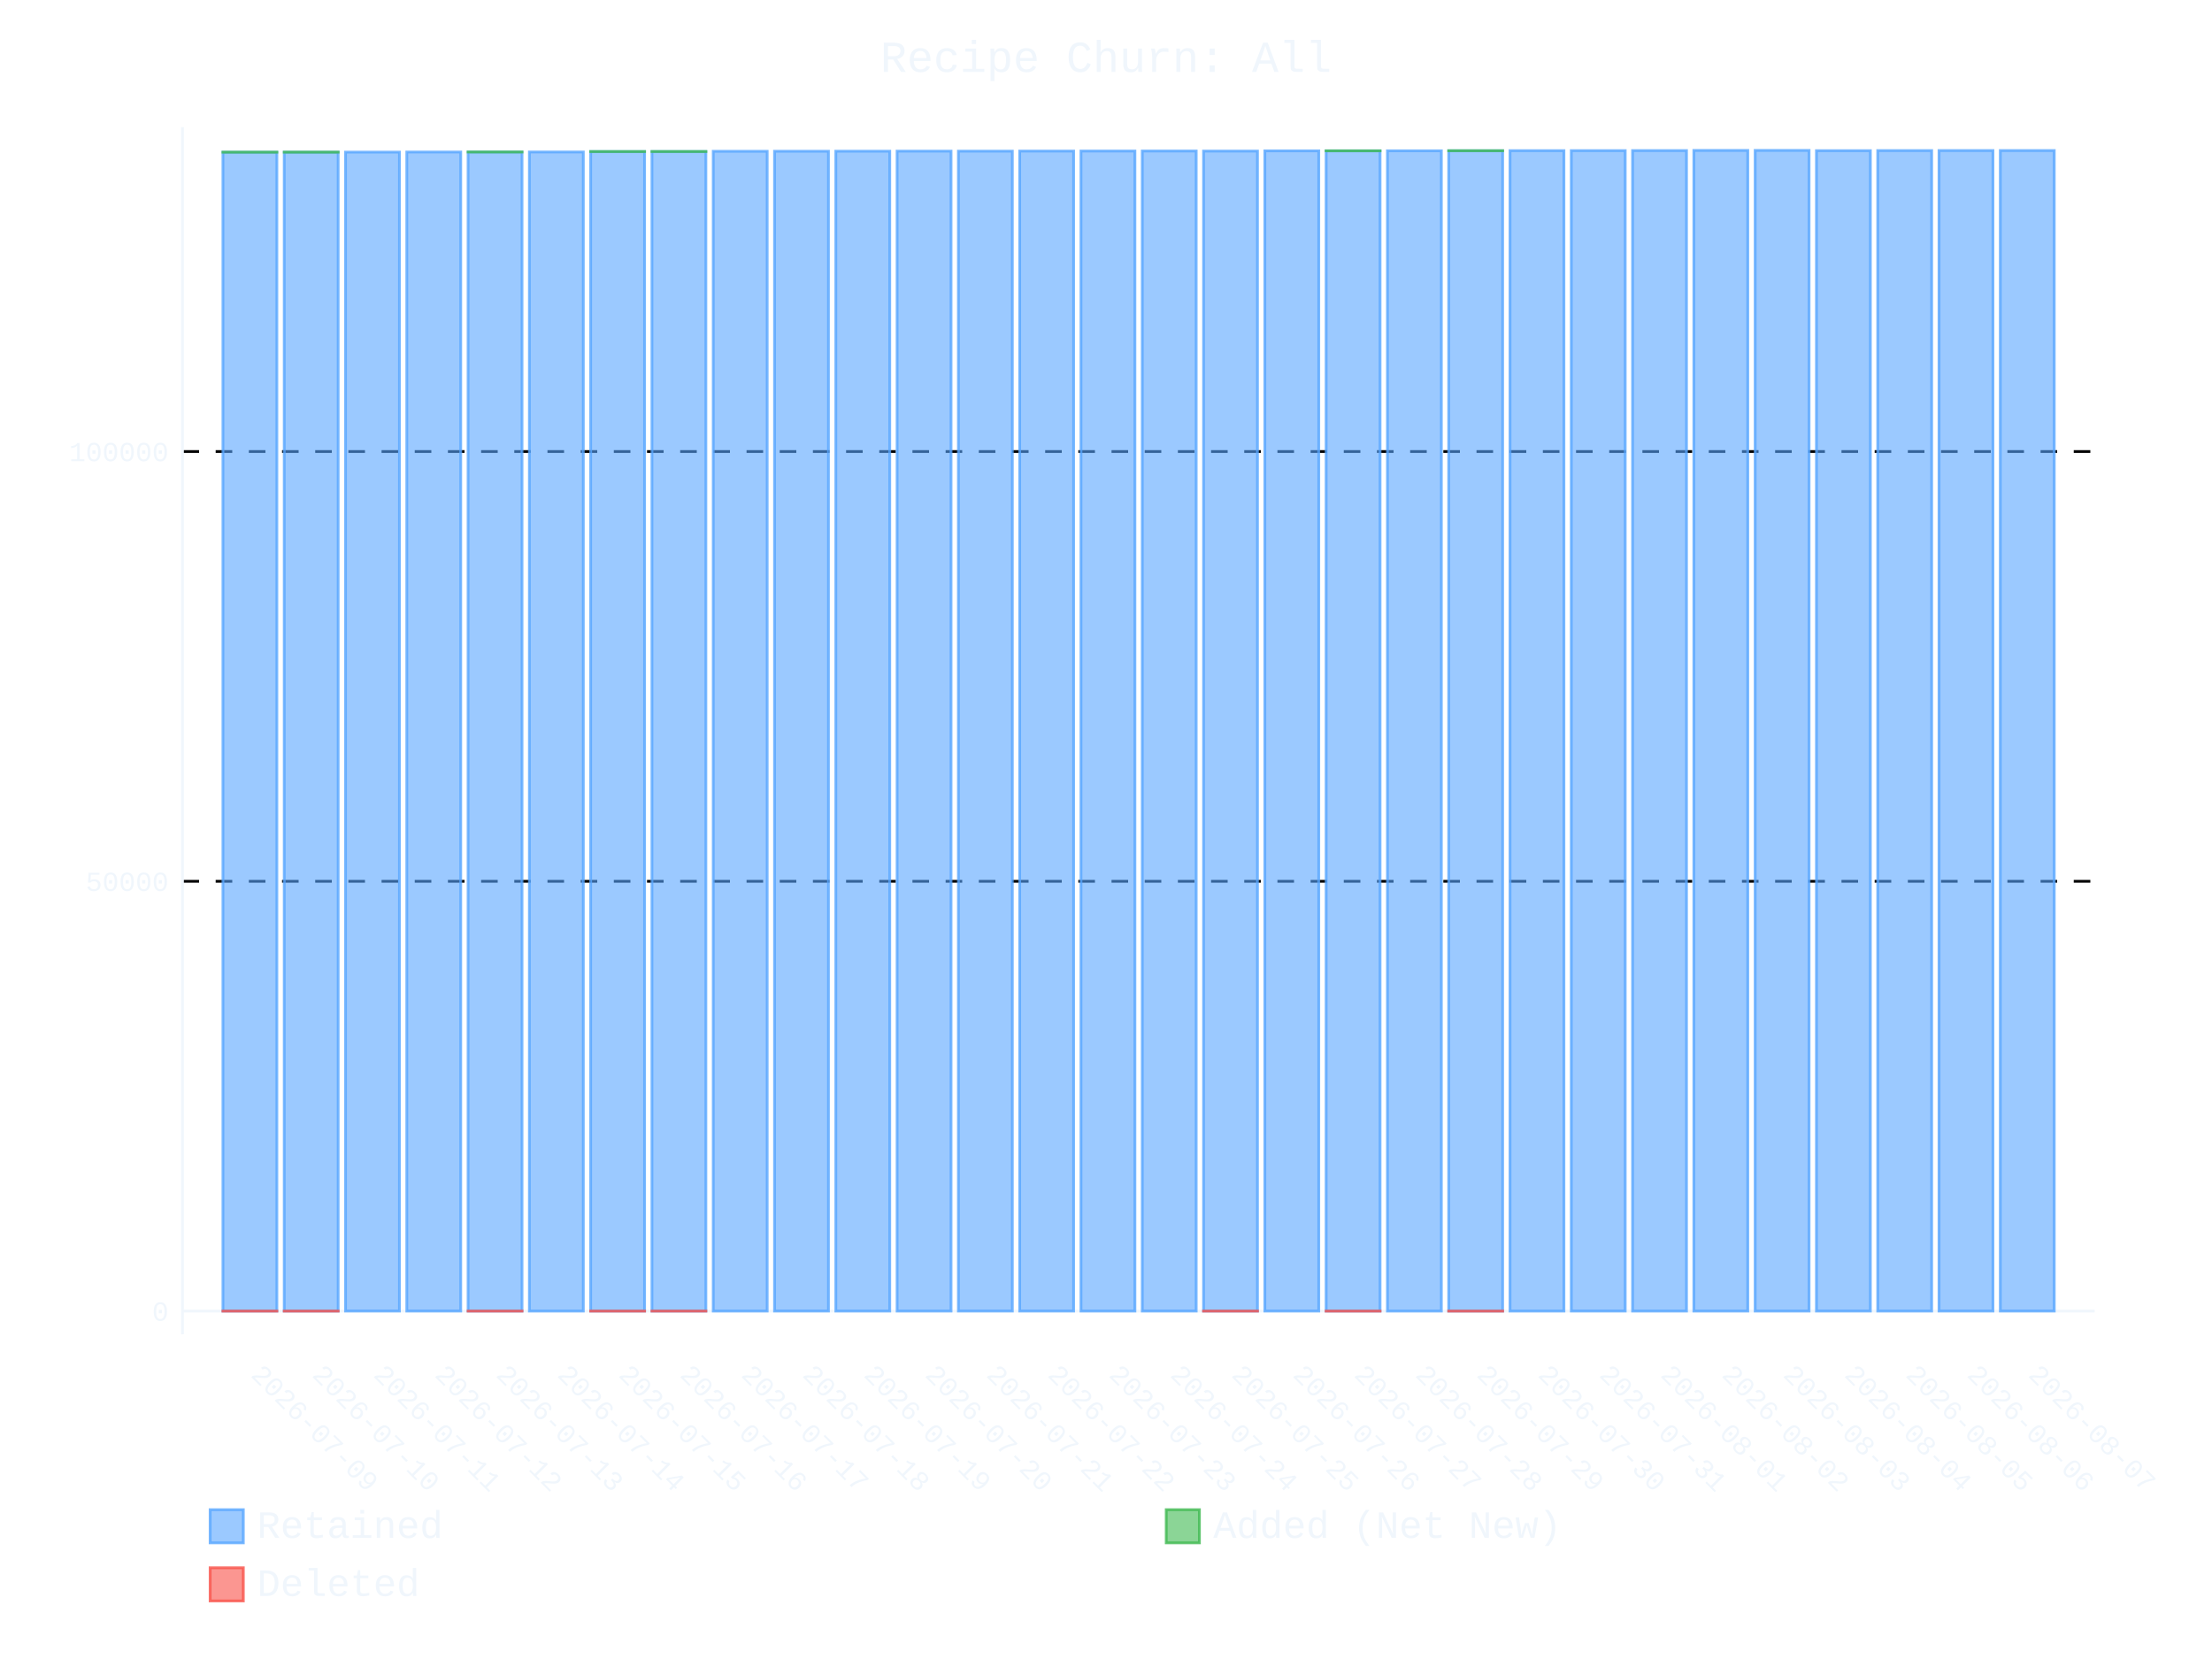
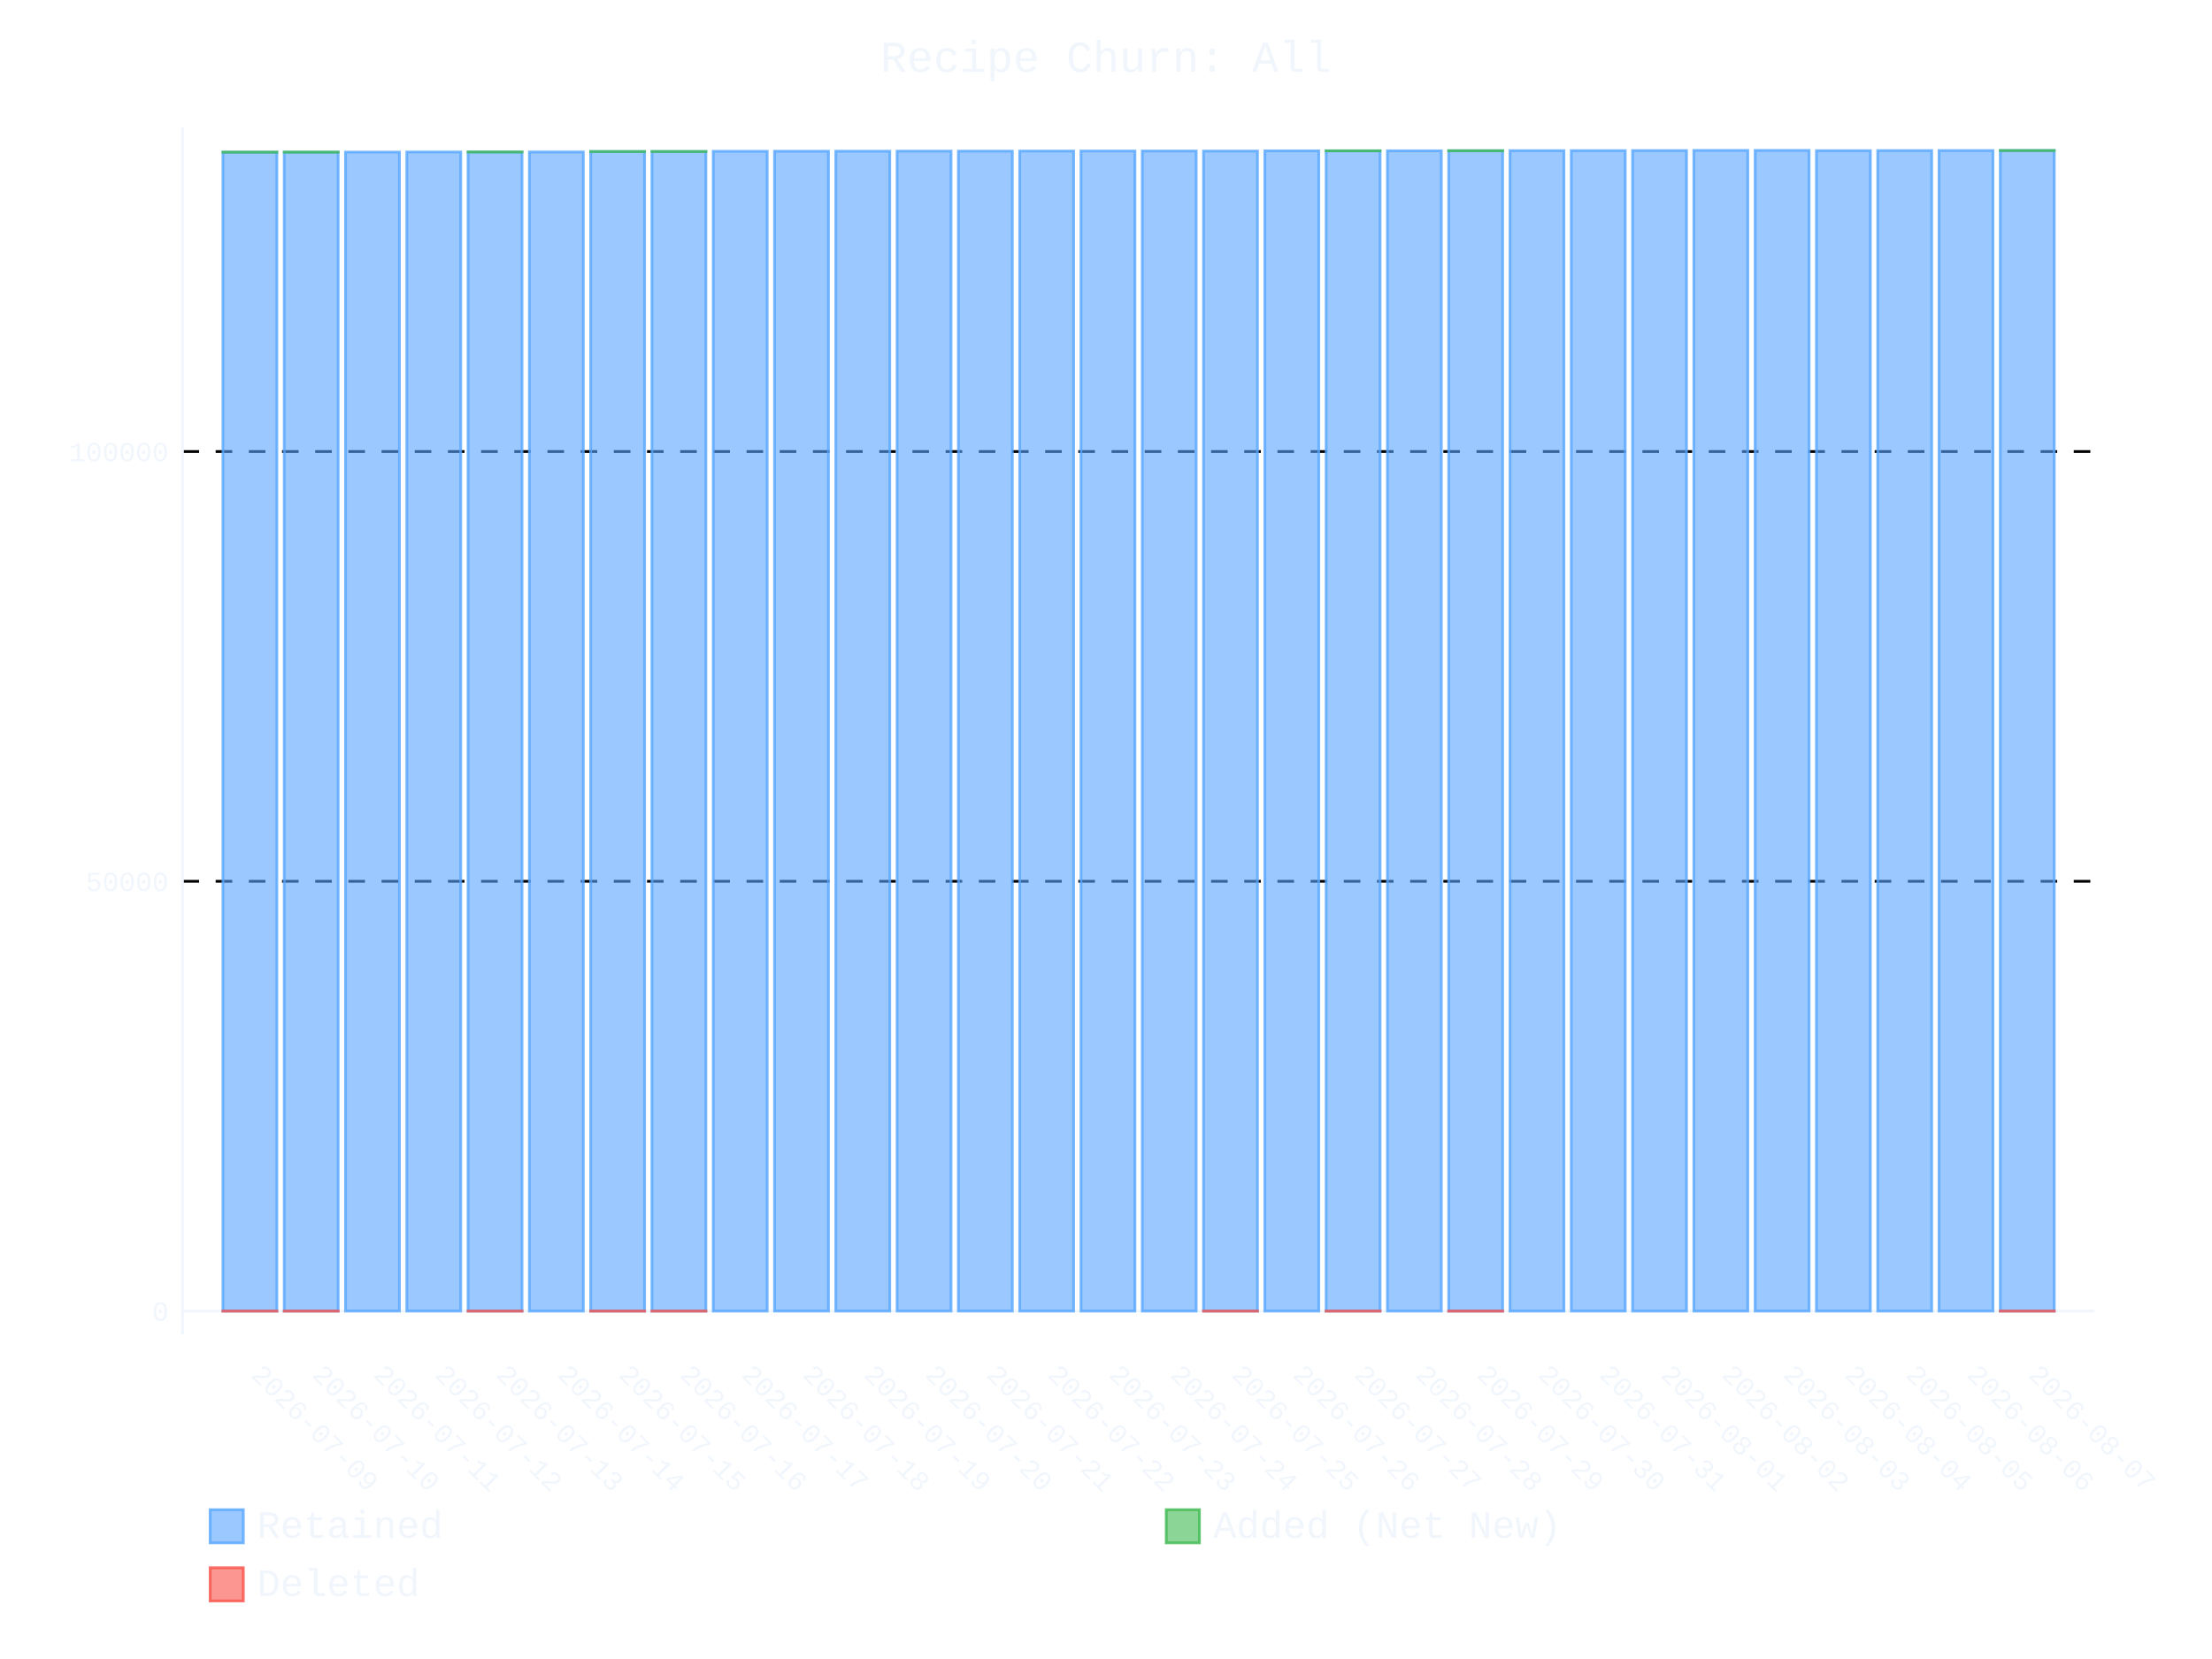
- <svg xmlns="http://www.w3.org/2000/svg" id="chart-bec481f4-1617-42b0-8821-f04232d3ba00" class="pygal-chart" viewBox="0 0 800 600">
+ <svg xmlns="http://www.w3.org/2000/svg" id="chart-cb190012-7fb8-4f92-b9cb-f740b2074738" class="pygal-chart" viewBox="0 0 800 600">
  <defs>
-     <style type="text/css">#chart-bec481f4-1617-42b0-8821-f04232d3ba00{-webkit-user-select:none;-webkit-font-smoothing:antialiased;font-family:Consolas,"Liberation Mono",Menlo,Courier,monospace}#chart-bec481f4-1617-42b0-8821-f04232d3ba00 .title{font-family:Consolas,"Liberation Mono",Menlo,Courier,monospace;font-size:16px}#chart-bec481f4-1617-42b0-8821-f04232d3ba00 .legends .legend text{font-family:Consolas,"Liberation Mono",Menlo,Courier,monospace;font-size:14px}#chart-bec481f4-1617-42b0-8821-f04232d3ba00 .axis text{font-family:Consolas,"Liberation Mono",Menlo,Courier,monospace;font-size:10px}#chart-bec481f4-1617-42b0-8821-f04232d3ba00 .axis text.major{font-family:Consolas,"Liberation Mono",Menlo,Courier,monospace;font-size:10px}#chart-bec481f4-1617-42b0-8821-f04232d3ba00 .text-overlay text.value{font-family:Consolas,"Liberation Mono",Menlo,Courier,monospace;font-size:16px}#chart-bec481f4-1617-42b0-8821-f04232d3ba00 .text-overlay text.label{font-family:Consolas,"Liberation Mono",Menlo,Courier,monospace;font-size:10px}#chart-bec481f4-1617-42b0-8821-f04232d3ba00 .tooltip{font-family:Consolas,"Liberation Mono",Menlo,Courier,monospace;font-size:14px}#chart-bec481f4-1617-42b0-8821-f04232d3ba00 text.no_data{font-family:Consolas,"Liberation Mono",Menlo,Courier,monospace;font-size:64px}
- #chart-bec481f4-1617-42b0-8821-f04232d3ba00{background-color:transparent}#chart-bec481f4-1617-42b0-8821-f04232d3ba00 path,#chart-bec481f4-1617-42b0-8821-f04232d3ba00 line,#chart-bec481f4-1617-42b0-8821-f04232d3ba00 rect,#chart-bec481f4-1617-42b0-8821-f04232d3ba00 circle{-webkit-transition:400ms ease-in;-moz-transition:400ms ease-in;transition:400ms ease-in}#chart-bec481f4-1617-42b0-8821-f04232d3ba00 .graph &gt; .background{fill:transparent}#chart-bec481f4-1617-42b0-8821-f04232d3ba00 .plot &gt; .background{fill:transparent}#chart-bec481f4-1617-42b0-8821-f04232d3ba00 .graph{fill:#f0f6fc}#chart-bec481f4-1617-42b0-8821-f04232d3ba00 text.no_data{fill:#f0f6fc}#chart-bec481f4-1617-42b0-8821-f04232d3ba00 .title{fill:#f0f6fc}#chart-bec481f4-1617-42b0-8821-f04232d3ba00 .legends .legend text{fill:#f0f6fc}#chart-bec481f4-1617-42b0-8821-f04232d3ba00 .legends .legend:hover text{fill:#f0f6fc}#chart-bec481f4-1617-42b0-8821-f04232d3ba00 .axis .line{stroke:#f0f6fc}#chart-bec481f4-1617-42b0-8821-f04232d3ba00 .axis .guide.line{stroke:#9198a1}#chart-bec481f4-1617-42b0-8821-f04232d3ba00 .axis .major.line{stroke:#f0f6fc}#chart-bec481f4-1617-42b0-8821-f04232d3ba00 .axis text.major{fill:#f0f6fc}#chart-bec481f4-1617-42b0-8821-f04232d3ba00 .axis.y .guides:hover .guide.line,#chart-bec481f4-1617-42b0-8821-f04232d3ba00 .line-graph .axis.x .guides:hover .guide.line,#chart-bec481f4-1617-42b0-8821-f04232d3ba00 .stackedline-graph .axis.x .guides:hover .guide.line,#chart-bec481f4-1617-42b0-8821-f04232d3ba00 .xy-graph .axis.x .guides:hover .guide.line{stroke:#f0f6fc}#chart-bec481f4-1617-42b0-8821-f04232d3ba00 .axis .guides:hover text{fill:#f0f6fc}#chart-bec481f4-1617-42b0-8821-f04232d3ba00 .reactive{fill-opacity:.6;stroke-opacity:.8;stroke-width:1}#chart-bec481f4-1617-42b0-8821-f04232d3ba00 .ci{stroke:#f0f6fc}#chart-bec481f4-1617-42b0-8821-f04232d3ba00 .reactive.active,#chart-bec481f4-1617-42b0-8821-f04232d3ba00 .active .reactive{fill-opacity:.9;stroke-opacity:.9;stroke-width:4}#chart-bec481f4-1617-42b0-8821-f04232d3ba00 .ci .reactive.active{stroke-width:1.5}#chart-bec481f4-1617-42b0-8821-f04232d3ba00 .series text{fill:#f0f6fc}#chart-bec481f4-1617-42b0-8821-f04232d3ba00 .tooltip rect{fill:transparent;stroke:#f0f6fc;-webkit-transition:opacity 400ms ease-in;-moz-transition:opacity 400ms ease-in;transition:opacity 400ms ease-in}#chart-bec481f4-1617-42b0-8821-f04232d3ba00 .tooltip .label{fill:#f0f6fc}#chart-bec481f4-1617-42b0-8821-f04232d3ba00 .tooltip .label{fill:#f0f6fc}#chart-bec481f4-1617-42b0-8821-f04232d3ba00 .tooltip .legend{font-size:.8em;fill:#9198a1}#chart-bec481f4-1617-42b0-8821-f04232d3ba00 .tooltip .x_label{font-size:.6em;fill:#f0f6fc}#chart-bec481f4-1617-42b0-8821-f04232d3ba00 .tooltip .xlink{font-size:.5em;text-decoration:underline}#chart-bec481f4-1617-42b0-8821-f04232d3ba00 .tooltip .value{font-size:1.5em}#chart-bec481f4-1617-42b0-8821-f04232d3ba00 .bound{font-size:.5em}#chart-bec481f4-1617-42b0-8821-f04232d3ba00 .max-value{font-size:.75em;fill:#9198a1}#chart-bec481f4-1617-42b0-8821-f04232d3ba00 .map-element{fill:transparent;stroke:#9198a1 !important}#chart-bec481f4-1617-42b0-8821-f04232d3ba00 .map-element .reactive{fill-opacity:inherit;stroke-opacity:inherit}#chart-bec481f4-1617-42b0-8821-f04232d3ba00 .color-0,#chart-bec481f4-1617-42b0-8821-f04232d3ba00 .color-0 a:visited{stroke:#58a6ff;fill:#58a6ff}#chart-bec481f4-1617-42b0-8821-f04232d3ba00 .color-1,#chart-bec481f4-1617-42b0-8821-f04232d3ba00 .color-1 a:visited{stroke:#3fb950;fill:#3fb950}#chart-bec481f4-1617-42b0-8821-f04232d3ba00 .color-2,#chart-bec481f4-1617-42b0-8821-f04232d3ba00 .color-2 a:visited{stroke:#f85149;fill:#f85149}#chart-bec481f4-1617-42b0-8821-f04232d3ba00 .text-overlay .color-0 text{fill:black}#chart-bec481f4-1617-42b0-8821-f04232d3ba00 .text-overlay .color-1 text{fill:black}#chart-bec481f4-1617-42b0-8821-f04232d3ba00 .text-overlay .color-2 text{fill:black}
- #chart-bec481f4-1617-42b0-8821-f04232d3ba00 text.no_data{text-anchor:middle}#chart-bec481f4-1617-42b0-8821-f04232d3ba00 .guide.line{fill:none}#chart-bec481f4-1617-42b0-8821-f04232d3ba00 .centered{text-anchor:middle}#chart-bec481f4-1617-42b0-8821-f04232d3ba00 .title{text-anchor:middle}#chart-bec481f4-1617-42b0-8821-f04232d3ba00 .legends .legend text{fill-opacity:1}#chart-bec481f4-1617-42b0-8821-f04232d3ba00 .axis.x text{text-anchor:middle}#chart-bec481f4-1617-42b0-8821-f04232d3ba00 .axis.x:not(.web) text[transform]{text-anchor:start}#chart-bec481f4-1617-42b0-8821-f04232d3ba00 .axis.x:not(.web) text[transform].backwards{text-anchor:end}#chart-bec481f4-1617-42b0-8821-f04232d3ba00 .axis.y text{text-anchor:end}#chart-bec481f4-1617-42b0-8821-f04232d3ba00 .axis.y text[transform].backwards{text-anchor:start}#chart-bec481f4-1617-42b0-8821-f04232d3ba00 .axis.y2 text{text-anchor:start}#chart-bec481f4-1617-42b0-8821-f04232d3ba00 .axis.y2 text[transform].backwards{text-anchor:end}#chart-bec481f4-1617-42b0-8821-f04232d3ba00 .axis .guide.line{stroke-dasharray:4,4;stroke:black}#chart-bec481f4-1617-42b0-8821-f04232d3ba00 .axis .major.guide.line{stroke-dasharray:6,6;stroke:black}#chart-bec481f4-1617-42b0-8821-f04232d3ba00 .horizontal .axis.y .guide.line,#chart-bec481f4-1617-42b0-8821-f04232d3ba00 .horizontal .axis.y2 .guide.line,#chart-bec481f4-1617-42b0-8821-f04232d3ba00 .vertical .axis.x .guide.line{opacity:0}#chart-bec481f4-1617-42b0-8821-f04232d3ba00 .horizontal .axis.always_show .guide.line,#chart-bec481f4-1617-42b0-8821-f04232d3ba00 .vertical .axis.always_show .guide.line{opacity:1 !important}#chart-bec481f4-1617-42b0-8821-f04232d3ba00 .axis.y .guides:hover .guide.line,#chart-bec481f4-1617-42b0-8821-f04232d3ba00 .axis.y2 .guides:hover .guide.line,#chart-bec481f4-1617-42b0-8821-f04232d3ba00 .axis.x .guides:hover .guide.line{opacity:1}#chart-bec481f4-1617-42b0-8821-f04232d3ba00 .axis .guides:hover text{opacity:1}#chart-bec481f4-1617-42b0-8821-f04232d3ba00 .nofill{fill:none}#chart-bec481f4-1617-42b0-8821-f04232d3ba00 .subtle-fill{fill-opacity:.2}#chart-bec481f4-1617-42b0-8821-f04232d3ba00 .dot{stroke-width:1px;fill-opacity:1;stroke-opacity:1}#chart-bec481f4-1617-42b0-8821-f04232d3ba00 .dot.active{stroke-width:5px}#chart-bec481f4-1617-42b0-8821-f04232d3ba00 .dot.negative{fill:transparent}#chart-bec481f4-1617-42b0-8821-f04232d3ba00 text,#chart-bec481f4-1617-42b0-8821-f04232d3ba00 tspan{stroke:none !important}#chart-bec481f4-1617-42b0-8821-f04232d3ba00 .series text.active{opacity:1}#chart-bec481f4-1617-42b0-8821-f04232d3ba00 .tooltip rect{fill-opacity:.95;stroke-width:.5}#chart-bec481f4-1617-42b0-8821-f04232d3ba00 .tooltip text{fill-opacity:1}#chart-bec481f4-1617-42b0-8821-f04232d3ba00 .showable{visibility:hidden}#chart-bec481f4-1617-42b0-8821-f04232d3ba00 .showable.shown{visibility:visible}#chart-bec481f4-1617-42b0-8821-f04232d3ba00 .gauge-background{fill:rgba(229,229,229,1);stroke:none}#chart-bec481f4-1617-42b0-8821-f04232d3ba00 .bg-lines{stroke:transparent;stroke-width:2px}</style>
+     <style type="text/css">#chart-cb190012-7fb8-4f92-b9cb-f740b2074738{-webkit-user-select:none;-webkit-font-smoothing:antialiased;font-family:Consolas,"Liberation Mono",Menlo,Courier,monospace}#chart-cb190012-7fb8-4f92-b9cb-f740b2074738 .title{font-family:Consolas,"Liberation Mono",Menlo,Courier,monospace;font-size:16px}#chart-cb190012-7fb8-4f92-b9cb-f740b2074738 .legends .legend text{font-family:Consolas,"Liberation Mono",Menlo,Courier,monospace;font-size:14px}#chart-cb190012-7fb8-4f92-b9cb-f740b2074738 .axis text{font-family:Consolas,"Liberation Mono",Menlo,Courier,monospace;font-size:10px}#chart-cb190012-7fb8-4f92-b9cb-f740b2074738 .axis text.major{font-family:Consolas,"Liberation Mono",Menlo,Courier,monospace;font-size:10px}#chart-cb190012-7fb8-4f92-b9cb-f740b2074738 .text-overlay text.value{font-family:Consolas,"Liberation Mono",Menlo,Courier,monospace;font-size:16px}#chart-cb190012-7fb8-4f92-b9cb-f740b2074738 .text-overlay text.label{font-family:Consolas,"Liberation Mono",Menlo,Courier,monospace;font-size:10px}#chart-cb190012-7fb8-4f92-b9cb-f740b2074738 .tooltip{font-family:Consolas,"Liberation Mono",Menlo,Courier,monospace;font-size:14px}#chart-cb190012-7fb8-4f92-b9cb-f740b2074738 text.no_data{font-family:Consolas,"Liberation Mono",Menlo,Courier,monospace;font-size:64px}
+ #chart-cb190012-7fb8-4f92-b9cb-f740b2074738{background-color:transparent}#chart-cb190012-7fb8-4f92-b9cb-f740b2074738 path,#chart-cb190012-7fb8-4f92-b9cb-f740b2074738 line,#chart-cb190012-7fb8-4f92-b9cb-f740b2074738 rect,#chart-cb190012-7fb8-4f92-b9cb-f740b2074738 circle{-webkit-transition:400ms ease-in;-moz-transition:400ms ease-in;transition:400ms ease-in}#chart-cb190012-7fb8-4f92-b9cb-f740b2074738 .graph &gt; .background{fill:transparent}#chart-cb190012-7fb8-4f92-b9cb-f740b2074738 .plot &gt; .background{fill:transparent}#chart-cb190012-7fb8-4f92-b9cb-f740b2074738 .graph{fill:#f0f6fc}#chart-cb190012-7fb8-4f92-b9cb-f740b2074738 text.no_data{fill:#f0f6fc}#chart-cb190012-7fb8-4f92-b9cb-f740b2074738 .title{fill:#f0f6fc}#chart-cb190012-7fb8-4f92-b9cb-f740b2074738 .legends .legend text{fill:#f0f6fc}#chart-cb190012-7fb8-4f92-b9cb-f740b2074738 .legends .legend:hover text{fill:#f0f6fc}#chart-cb190012-7fb8-4f92-b9cb-f740b2074738 .axis .line{stroke:#f0f6fc}#chart-cb190012-7fb8-4f92-b9cb-f740b2074738 .axis .guide.line{stroke:#9198a1}#chart-cb190012-7fb8-4f92-b9cb-f740b2074738 .axis .major.line{stroke:#f0f6fc}#chart-cb190012-7fb8-4f92-b9cb-f740b2074738 .axis text.major{fill:#f0f6fc}#chart-cb190012-7fb8-4f92-b9cb-f740b2074738 .axis.y .guides:hover .guide.line,#chart-cb190012-7fb8-4f92-b9cb-f740b2074738 .line-graph .axis.x .guides:hover .guide.line,#chart-cb190012-7fb8-4f92-b9cb-f740b2074738 .stackedline-graph .axis.x .guides:hover .guide.line,#chart-cb190012-7fb8-4f92-b9cb-f740b2074738 .xy-graph .axis.x .guides:hover .guide.line{stroke:#f0f6fc}#chart-cb190012-7fb8-4f92-b9cb-f740b2074738 .axis .guides:hover text{fill:#f0f6fc}#chart-cb190012-7fb8-4f92-b9cb-f740b2074738 .reactive{fill-opacity:.6;stroke-opacity:.8;stroke-width:1}#chart-cb190012-7fb8-4f92-b9cb-f740b2074738 .ci{stroke:#f0f6fc}#chart-cb190012-7fb8-4f92-b9cb-f740b2074738 .reactive.active,#chart-cb190012-7fb8-4f92-b9cb-f740b2074738 .active .reactive{fill-opacity:.9;stroke-opacity:.9;stroke-width:4}#chart-cb190012-7fb8-4f92-b9cb-f740b2074738 .ci .reactive.active{stroke-width:1.5}#chart-cb190012-7fb8-4f92-b9cb-f740b2074738 .series text{fill:#f0f6fc}#chart-cb190012-7fb8-4f92-b9cb-f740b2074738 .tooltip rect{fill:transparent;stroke:#f0f6fc;-webkit-transition:opacity 400ms ease-in;-moz-transition:opacity 400ms ease-in;transition:opacity 400ms ease-in}#chart-cb190012-7fb8-4f92-b9cb-f740b2074738 .tooltip .label{fill:#f0f6fc}#chart-cb190012-7fb8-4f92-b9cb-f740b2074738 .tooltip .label{fill:#f0f6fc}#chart-cb190012-7fb8-4f92-b9cb-f740b2074738 .tooltip .legend{font-size:.8em;fill:#9198a1}#chart-cb190012-7fb8-4f92-b9cb-f740b2074738 .tooltip .x_label{font-size:.6em;fill:#f0f6fc}#chart-cb190012-7fb8-4f92-b9cb-f740b2074738 .tooltip .xlink{font-size:.5em;text-decoration:underline}#chart-cb190012-7fb8-4f92-b9cb-f740b2074738 .tooltip .value{font-size:1.5em}#chart-cb190012-7fb8-4f92-b9cb-f740b2074738 .bound{font-size:.5em}#chart-cb190012-7fb8-4f92-b9cb-f740b2074738 .max-value{font-size:.75em;fill:#9198a1}#chart-cb190012-7fb8-4f92-b9cb-f740b2074738 .map-element{fill:transparent;stroke:#9198a1 !important}#chart-cb190012-7fb8-4f92-b9cb-f740b2074738 .map-element .reactive{fill-opacity:inherit;stroke-opacity:inherit}#chart-cb190012-7fb8-4f92-b9cb-f740b2074738 .color-0,#chart-cb190012-7fb8-4f92-b9cb-f740b2074738 .color-0 a:visited{stroke:#58a6ff;fill:#58a6ff}#chart-cb190012-7fb8-4f92-b9cb-f740b2074738 .color-1,#chart-cb190012-7fb8-4f92-b9cb-f740b2074738 .color-1 a:visited{stroke:#3fb950;fill:#3fb950}#chart-cb190012-7fb8-4f92-b9cb-f740b2074738 .color-2,#chart-cb190012-7fb8-4f92-b9cb-f740b2074738 .color-2 a:visited{stroke:#f85149;fill:#f85149}#chart-cb190012-7fb8-4f92-b9cb-f740b2074738 .text-overlay .color-0 text{fill:black}#chart-cb190012-7fb8-4f92-b9cb-f740b2074738 .text-overlay .color-1 text{fill:black}#chart-cb190012-7fb8-4f92-b9cb-f740b2074738 .text-overlay .color-2 text{fill:black}
+ #chart-cb190012-7fb8-4f92-b9cb-f740b2074738 text.no_data{text-anchor:middle}#chart-cb190012-7fb8-4f92-b9cb-f740b2074738 .guide.line{fill:none}#chart-cb190012-7fb8-4f92-b9cb-f740b2074738 .centered{text-anchor:middle}#chart-cb190012-7fb8-4f92-b9cb-f740b2074738 .title{text-anchor:middle}#chart-cb190012-7fb8-4f92-b9cb-f740b2074738 .legends .legend text{fill-opacity:1}#chart-cb190012-7fb8-4f92-b9cb-f740b2074738 .axis.x text{text-anchor:middle}#chart-cb190012-7fb8-4f92-b9cb-f740b2074738 .axis.x:not(.web) text[transform]{text-anchor:start}#chart-cb190012-7fb8-4f92-b9cb-f740b2074738 .axis.x:not(.web) text[transform].backwards{text-anchor:end}#chart-cb190012-7fb8-4f92-b9cb-f740b2074738 .axis.y text{text-anchor:end}#chart-cb190012-7fb8-4f92-b9cb-f740b2074738 .axis.y text[transform].backwards{text-anchor:start}#chart-cb190012-7fb8-4f92-b9cb-f740b2074738 .axis.y2 text{text-anchor:start}#chart-cb190012-7fb8-4f92-b9cb-f740b2074738 .axis.y2 text[transform].backwards{text-anchor:end}#chart-cb190012-7fb8-4f92-b9cb-f740b2074738 .axis .guide.line{stroke-dasharray:4,4;stroke:black}#chart-cb190012-7fb8-4f92-b9cb-f740b2074738 .axis .major.guide.line{stroke-dasharray:6,6;stroke:black}#chart-cb190012-7fb8-4f92-b9cb-f740b2074738 .horizontal .axis.y .guide.line,#chart-cb190012-7fb8-4f92-b9cb-f740b2074738 .horizontal .axis.y2 .guide.line,#chart-cb190012-7fb8-4f92-b9cb-f740b2074738 .vertical .axis.x .guide.line{opacity:0}#chart-cb190012-7fb8-4f92-b9cb-f740b2074738 .horizontal .axis.always_show .guide.line,#chart-cb190012-7fb8-4f92-b9cb-f740b2074738 .vertical .axis.always_show .guide.line{opacity:1 !important}#chart-cb190012-7fb8-4f92-b9cb-f740b2074738 .axis.y .guides:hover .guide.line,#chart-cb190012-7fb8-4f92-b9cb-f740b2074738 .axis.y2 .guides:hover .guide.line,#chart-cb190012-7fb8-4f92-b9cb-f740b2074738 .axis.x .guides:hover .guide.line{opacity:1}#chart-cb190012-7fb8-4f92-b9cb-f740b2074738 .axis .guides:hover text{opacity:1}#chart-cb190012-7fb8-4f92-b9cb-f740b2074738 .nofill{fill:none}#chart-cb190012-7fb8-4f92-b9cb-f740b2074738 .subtle-fill{fill-opacity:.2}#chart-cb190012-7fb8-4f92-b9cb-f740b2074738 .dot{stroke-width:1px;fill-opacity:1;stroke-opacity:1}#chart-cb190012-7fb8-4f92-b9cb-f740b2074738 .dot.active{stroke-width:5px}#chart-cb190012-7fb8-4f92-b9cb-f740b2074738 .dot.negative{fill:transparent}#chart-cb190012-7fb8-4f92-b9cb-f740b2074738 text,#chart-cb190012-7fb8-4f92-b9cb-f740b2074738 tspan{stroke:none !important}#chart-cb190012-7fb8-4f92-b9cb-f740b2074738 .series text.active{opacity:1}#chart-cb190012-7fb8-4f92-b9cb-f740b2074738 .tooltip rect{fill-opacity:.95;stroke-width:.5}#chart-cb190012-7fb8-4f92-b9cb-f740b2074738 .tooltip text{fill-opacity:1}#chart-cb190012-7fb8-4f92-b9cb-f740b2074738 .showable{visibility:hidden}#chart-cb190012-7fb8-4f92-b9cb-f740b2074738 .showable.shown{visibility:visible}#chart-cb190012-7fb8-4f92-b9cb-f740b2074738 .gauge-background{fill:rgba(229,229,229,1);stroke:none}#chart-cb190012-7fb8-4f92-b9cb-f740b2074738 .bg-lines{stroke:transparent;stroke-width:2px}</style>
  </defs>
  <g class="graph stackedbar-graph vertical">
    <rect x="0" y="0" width="800" height="600" class="background" />
    <g transform="translate(66, 46)" class="plot">
      <rect x="0" y="0" width="691.574" height="436.574" class="background" />
      <g class="axis y always_show">
        <g class="guides">
          <path d="M0 428.166 h691.574" class="axis major line" />
          <text x="-5" y="431.666" class="major">0</text>
        </g>
        <g class="guides">
          <path d="M0 272.734 h691.574" class="major guide line" />
          <text x="-5" y="276.234" class="major">50000</text>
        </g>
        <g class="guides">
          <path d="M0 117.303 h691.574" class="major guide line" />
          <text x="-5" y="120.803" class="major">100000</text>
        </g>
      </g>
      <g class="axis x">
        <path d="M0 0 v436.574" class="line" />
        <g class="guides">
          <path d="M24.382 0 v436.574" class="guide line" />
          <text x="24.382" y="451.574" class="" transform="rotate(45 24.3824 451.5736)">2026-07-09</text>
        </g>
        <g class="guides">
          <path d="M46.548 0 v436.574" class="guide line" />
          <text x="46.548" y="451.574" class="" transform="rotate(45 46.54822 451.5736)">2026-07-10</text>
        </g>
        <g class="guides">
          <path d="M68.714 0 v436.574" class="guide line" />
          <text x="68.714" y="451.574" class="" transform="rotate(45 68.71404 451.5736)">2026-07-11</text>
        </g>
        <g class="guides">
          <path d="M90.88 0 v436.574" class="guide line" />
          <text x="90.88" y="451.574" class="" transform="rotate(45 90.87986 451.5736)">2026-07-12</text>
        </g>
        <g class="guides">
          <path d="M113.046 0 v436.574" class="guide line" />
          <text x="113.046" y="451.574" class="" transform="rotate(45 113.0457 451.5736)">2026-07-13</text>
        </g>
        <g class="guides">
          <path d="M135.212 0 v436.574" class="guide line" />
          <text x="135.212" y="451.574" class="" transform="rotate(45 135.2115 451.5736)">2026-07-14</text>
        </g>
        <g class="guides">
          <path d="M157.377 0 v436.574" class="guide line" />
          <text x="157.377" y="451.574" class="" transform="rotate(45 157.3773 451.5736)">2026-07-15</text>
        </g>
        <g class="guides">
          <path d="M179.543 0 v436.574" class="guide line" />
          <text x="179.543" y="451.574" class="" transform="rotate(45 179.5431 451.5736)">2026-07-16</text>
        </g>
        <g class="guides">
          <path d="M201.709 0 v436.574" class="guide line" />
          <text x="201.709" y="451.574" class="" transform="rotate(45 201.709 451.5736)">2026-07-17</text>
        </g>
        <g class="guides">
          <path d="M223.875 0 v436.574" class="guide line" />
          <text x="223.875" y="451.574" class="" transform="rotate(45 223.8748 451.5736)">2026-07-18</text>
        </g>
        <g class="guides">
          <path d="M246.041 0 v436.574" class="guide line" />
          <text x="246.041" y="451.574" class="" transform="rotate(45 246.0406 451.5736)">2026-07-19</text>
        </g>
        <g class="guides">
          <path d="M268.206 0 v436.574" class="guide line" />
          <text x="268.206" y="451.574" class="" transform="rotate(45 268.2064 451.5736)">2026-07-20</text>
        </g>
        <g class="guides">
          <path d="M290.372 0 v436.574" class="guide line" />
          <text x="290.372" y="451.574" class="" transform="rotate(45 290.3722 451.5736)">2026-07-21</text>
        </g>
        <g class="guides">
          <path d="M312.538 0 v436.574" class="guide line" />
          <text x="312.538" y="451.574" class="" transform="rotate(45 312.5381 451.5736)">2026-07-22</text>
        </g>
        <g class="guides">
          <path d="M334.704 0 v436.574" class="guide line" />
          <text x="334.704" y="451.574" class="" transform="rotate(45 334.7039 451.5736)">2026-07-23</text>
        </g>
        <g class="guides">
          <path d="M356.87 0 v436.574" class="guide line" />
          <text x="356.87" y="451.574" class="" transform="rotate(45 356.8697 451.5736)">2026-07-24</text>
        </g>
        <g class="guides">
          <path d="M379.036 0 v436.574" class="guide line" />
          <text x="379.036" y="451.574" class="" transform="rotate(45 379.0355 451.5736)">2026-07-25</text>
        </g>
        <g class="guides">
          <path d="M401.201 0 v436.574" class="guide line" />
          <text x="401.201" y="451.574" class="" transform="rotate(45 401.2013 451.5736)">2026-07-26</text>
        </g>
        <g class="guides">
          <path d="M423.367 0 v436.574" class="guide line" />
          <text x="423.367" y="451.574" class="" transform="rotate(45 423.3672 451.5736)">2026-07-27</text>
        </g>
        <g class="guides">
          <path d="M445.533 0 v436.574" class="guide line" />
          <text x="445.533" y="451.574" class="" transform="rotate(45 445.533 451.5736)">2026-07-28</text>
        </g>
        <g class="guides">
          <path d="M467.699 0 v436.574" class="guide line" />
          <text x="467.699" y="451.574" class="" transform="rotate(45 467.6988 451.5736)">2026-07-29</text>
        </g>
        <g class="guides">
          <path d="M489.865 0 v436.574" class="guide line" />
          <text x="489.865" y="451.574" class="" transform="rotate(45 489.8646 451.5736)">2026-07-30</text>
        </g>
        <g class="guides">
          <path d="M512.03 0 v436.574" class="guide line" />
          <text x="512.03" y="451.574" class="" transform="rotate(45 512.0304 451.5736)">2026-07-31</text>
        </g>
        <g class="guides">
          <path d="M534.196 0 v436.574" class="guide line" />
          <text x="534.196" y="451.574" class="" transform="rotate(45 534.1963 451.5736)">2026-08-01</text>
        </g>
        <g class="guides">
          <path d="M556.362 0 v436.574" class="guide line" />
          <text x="556.362" y="451.574" class="" transform="rotate(45 556.3621 451.5736)">2026-08-02</text>
        </g>
        <g class="guides">
          <path d="M578.528 0 v436.574" class="guide line" />
          <text x="578.528" y="451.574" class="" transform="rotate(45 578.5279 451.5736)">2026-08-03</text>
        </g>
        <g class="guides">
          <path d="M600.694 0 v436.574" class="guide line" />
          <text x="600.694" y="451.574" class="" transform="rotate(45 600.6937 451.5736)">2026-08-04</text>
        </g>
        <g class="guides">
          <path d="M622.86 0 v436.574" class="guide line" />
          <text x="622.86" y="451.574" class="" transform="rotate(45 622.8596 451.5736)">2026-08-05</text>
        </g>
        <g class="guides">
          <path d="M645.025 0 v436.574" class="guide line" />
          <text x="645.025" y="451.574" class="" transform="rotate(45 645.0254 451.5736)">2026-08-06</text>
        </g>
        <g class="guides">
          <path d="M667.191 0 v436.574" class="guide line" />
          <text x="667.191" y="451.574" class="" transform="rotate(45 667.1912 451.5736)">2026-08-07</text>
        </g>
      </g>
      <g class="series serie-0 color-0">
        <g class="bars">
          <g class="bar">
            <rect x="14.629" y="9.045" rx="0" ry="0" width="19.506" height="419.12" class="rect reactive tooltip-trigger" />
          </g>
          <g class="bar">
            <rect x="36.795" y="9.039" rx="0" ry="0" width="19.506" height="419.126" class="rect reactive tooltip-trigger" />
          </g>
          <g class="bar">
            <rect x="58.961" y="9.02" rx="0" ry="0" width="19.506" height="419.145" class="rect reactive tooltip-trigger" />
          </g>
          <g class="bar">
            <rect x="81.127" y="8.986" rx="0" ry="0" width="19.506" height="419.179" class="rect reactive tooltip-trigger" />
          </g>
          <g class="bar">
            <rect x="103.293" y="8.983" rx="0" ry="0" width="19.506" height="419.182" class="rect reactive tooltip-trigger" />
          </g>
          <g class="bar">
            <rect x="125.459" y="8.974" rx="0" ry="0" width="19.506" height="419.192" class="rect reactive tooltip-trigger" />
          </g>
          <g class="bar">
            <rect x="147.624" y="8.818" rx="0" ry="0" width="19.506" height="419.347" class="rect reactive tooltip-trigger" />
          </g>
          <g class="bar">
            <rect x="169.79" y="8.806" rx="0" ry="0" width="19.506" height="419.36" class="rect reactive tooltip-trigger" />
          </g>
          <g class="bar">
            <rect x="191.956" y="8.716" rx="0" ry="0" width="19.506" height="419.45" class="rect reactive tooltip-trigger" />
          </g>
          <g class="bar">
            <rect x="214.122" y="8.7" rx="0" ry="0" width="19.506" height="419.465" class="rect reactive tooltip-trigger" />
          </g>
          <g class="bar">
            <rect x="236.288" y="8.685" rx="0" ry="0" width="19.506" height="419.481" class="rect reactive tooltip-trigger" />
          </g>
          <g class="bar">
            <rect x="258.453" y="8.663" rx="0" ry="0" width="19.506" height="419.503" class="rect reactive tooltip-trigger" />
          </g>
          <g class="bar">
            <rect x="280.619" y="8.666" rx="0" ry="0" width="19.506" height="419.499" class="rect reactive tooltip-trigger" />
          </g>
          <g class="bar">
            <rect x="302.785" y="8.638" rx="0" ry="0" width="19.506" height="419.527" class="rect reactive tooltip-trigger" />
          </g>
          <g class="bar">
            <rect x="324.951" y="8.623" rx="0" ry="0" width="19.506" height="419.543" class="rect reactive tooltip-trigger" />
          </g>
          <g class="bar">
            <rect x="347.117" y="8.616" rx="0" ry="0" width="19.506" height="419.549" class="rect reactive tooltip-trigger" />
          </g>
          <g class="bar">
            <rect x="369.283" y="8.641" rx="0" ry="0" width="19.506" height="419.524" class="rect reactive tooltip-trigger" />
          </g>
          <g class="bar">
            <rect x="391.448" y="8.557" rx="0" ry="0" width="19.506" height="419.608" class="rect reactive tooltip-trigger" />
          </g>
          <g class="bar">
            <rect x="413.614" y="8.554" rx="0" ry="0" width="19.506" height="419.611" class="rect reactive tooltip-trigger" />
          </g>
          <g class="bar">
            <rect x="435.78" y="8.539" rx="0" ry="0" width="19.506" height="419.627" class="rect reactive tooltip-trigger" />
          </g>
          <g class="bar">
            <rect x="457.946" y="8.52" rx="0" ry="0" width="19.506" height="419.646" class="rect reactive tooltip-trigger" />
          </g>
          <g class="bar">
            <rect x="480.112" y="8.486" rx="0" ry="0" width="19.506" height="419.68" class="rect reactive tooltip-trigger" />
          </g>
          <g class="bar">
            <rect x="502.277" y="8.476" rx="0" ry="0" width="19.506" height="419.689" class="rect reactive tooltip-trigger" />
          </g>
          <g class="bar">
            <rect x="524.443" y="8.458" rx="0" ry="0" width="19.506" height="419.708" class="rect reactive tooltip-trigger" />
          </g>
          <g class="bar">
            <rect x="546.609" y="8.402" rx="0" ry="0" width="19.506" height="419.764" class="rect reactive tooltip-trigger" />
          </g>
          <g class="bar">
            <rect x="568.775" y="8.396" rx="0" ry="0" width="19.506" height="419.77" class="rect reactive tooltip-trigger" />
          </g>
          <g class="bar">
            <rect x="590.941" y="8.495" rx="0" ry="0" width="19.506" height="419.67" class="rect reactive tooltip-trigger" />
          </g>
          <g class="bar">
            <rect x="613.107" y="8.458" rx="0" ry="0" width="19.506" height="419.708" class="rect reactive tooltip-trigger" />
          </g>
          <g class="bar">
            <rect x="635.272" y="8.448" rx="0" ry="0" width="19.506" height="419.717" class="rect reactive tooltip-trigger" />
          </g>
          <g class="bar">
            <rect x="657.438" y="8.448" rx="0" ry="0" width="19.506" height="419.717" class="rect reactive tooltip-trigger" />
          </g>
        </g>
      </g>
      <g class="series serie-1 color-1">
        <g class="bars">
          <g class="bar">
            <rect x="14.629" y="9.039" rx="0" ry="0" width="19.506" height="0.006" class="rect reactive tooltip-trigger" />
          </g>
          <g class="bar">
            <rect x="36.795" y="9.03" rx="0" ry="0" width="19.506" height="0.009" class="rect reactive tooltip-trigger" />
          </g>
          <g class="bar">
            <rect x="58.961" y="9.02" rx="0" ry="0" width="19.506" height="0.0" class="rect reactive tooltip-trigger" />
          </g>
          <g class="bar">
            <rect x="81.127" y="8.986" rx="0" ry="0" width="19.506" height="0.0" class="rect reactive tooltip-trigger" />
          </g>
          <g class="bar">
            <rect x="103.293" y="8.98" rx="0" ry="0" width="19.506" height="0.003" class="rect reactive tooltip-trigger" />
          </g>
          <g class="bar">
            <rect x="125.459" y="8.974" rx="0" ry="0" width="19.506" height="0.0" class="rect reactive tooltip-trigger" />
          </g>
          <g class="bar">
            <rect x="147.624" y="8.812" rx="0" ry="0" width="19.506" height="0.006" class="rect reactive tooltip-trigger" />
          </g>
          <g class="bar">
            <rect x="169.79" y="8.803" rx="0" ry="0" width="19.506" height="0.003" class="rect reactive tooltip-trigger" />
          </g>
          <g class="bar">
            <rect x="191.956" y="8.716" rx="0" ry="0" width="19.506" height="0.0" class="rect reactive tooltip-trigger" />
          </g>
          <g class="bar">
            <rect x="214.122" y="8.7" rx="0" ry="0" width="19.506" height="0.0" class="rect reactive tooltip-trigger" />
          </g>
          <g class="bar">
            <rect x="236.288" y="8.685" rx="0" ry="0" width="19.506" height="0.0" class="rect reactive tooltip-trigger" />
          </g>
          <g class="bar">
            <rect x="258.453" y="8.663" rx="0" ry="0" width="19.506" height="0.0" class="rect reactive tooltip-trigger" />
          </g>
          <g class="bar">
            <rect x="280.619" y="8.666" rx="0" ry="0" width="19.506" height="0.0" class="rect reactive tooltip-trigger" />
          </g>
          <g class="bar">
            <rect x="302.785" y="8.638" rx="0" ry="0" width="19.506" height="0.0" class="rect reactive tooltip-trigger" />
          </g>
          <g class="bar">
            <rect x="324.951" y="8.623" rx="0" ry="0" width="19.506" height="0.0" class="rect reactive tooltip-trigger" />
          </g>
          <g class="bar">
            <rect x="347.117" y="8.616" rx="0" ry="0" width="19.506" height="0.0" class="rect reactive tooltip-trigger" />
          </g>
          <g class="bar">
            <rect x="369.283" y="8.641" rx="0" ry="0" width="19.506" height="0.0" class="rect reactive tooltip-trigger" />
          </g>
          <g class="bar">
            <rect x="391.448" y="8.557" rx="0" ry="0" width="19.506" height="0.0" class="rect reactive tooltip-trigger" />
          </g>
          <g class="bar">
            <rect x="413.614" y="8.545" rx="0" ry="0" width="19.506" height="0.009" class="rect reactive tooltip-trigger" />
          </g>
          <g class="bar">
            <rect x="435.78" y="8.539" rx="0" ry="0" width="19.506" height="0.0" class="rect reactive tooltip-trigger" />
          </g>
          <g class="bar">
            <rect x="457.946" y="8.508" rx="0" ry="0" width="19.506" height="0.012" class="rect reactive tooltip-trigger" />
          </g>
          <g class="bar">
            <rect x="480.112" y="8.486" rx="0" ry="0" width="19.506" height="0.0" class="rect reactive tooltip-trigger" />
          </g>
          <g class="bar">
            <rect x="502.277" y="8.476" rx="0" ry="0" width="19.506" height="0.0" class="rect reactive tooltip-trigger" />
          </g>
          <g class="bar">
            <rect x="524.443" y="8.458" rx="0" ry="0" width="19.506" height="0.0" class="rect reactive tooltip-trigger" />
          </g>
          <g class="bar">
            <rect x="546.609" y="8.402" rx="0" ry="0" width="19.506" height="0.0" class="rect reactive tooltip-trigger" />
          </g>
          <g class="bar">
            <rect x="568.775" y="8.396" rx="0" ry="0" width="19.506" height="0.0" class="rect reactive tooltip-trigger" />
          </g>
          <g class="bar">
            <rect x="590.941" y="8.495" rx="0" ry="0" width="19.506" height="0.0" class="rect reactive tooltip-trigger" />
          </g>
          <g class="bar">
            <rect x="613.107" y="8.458" rx="0" ry="0" width="19.506" height="0.0" class="rect reactive tooltip-trigger" />
          </g>
          <g class="bar">
            <rect x="635.272" y="8.448" rx="0" ry="0" width="19.506" height="0.0" class="rect reactive tooltip-trigger" />
          </g>
          <g class="bar">
-             <rect x="657.438" y="8.448" rx="0" ry="0" width="19.506" height="0.0" class="rect reactive tooltip-trigger" />
+             <rect x="657.438" y="8.445" rx="0" ry="0" width="19.506" height="0.003" class="rect reactive tooltip-trigger" />
          </g>
        </g>
      </g>
      <g class="series serie-2 color-2">
        <g class="bars">
          <g class="bar">
            <rect x="14.629" y="428.166" rx="0" ry="0" width="19.506" height="0.009" class="rect reactive tooltip-trigger" />
          </g>
          <g class="bar">
            <rect x="36.795" y="428.166" rx="0" ry="0" width="19.506" height="0.009" class="rect reactive tooltip-trigger" />
          </g>
          <g class="bar">
            <rect x="58.961" y="9.02" rx="0" ry="0" width="19.506" height="0.0" class="rect reactive tooltip-trigger" />
          </g>
          <g class="bar">
            <rect x="81.127" y="8.986" rx="0" ry="0" width="19.506" height="0.0" class="rect reactive tooltip-trigger" />
          </g>
          <g class="bar">
            <rect x="103.293" y="428.166" rx="0" ry="0" width="19.506" height="0.003" class="rect reactive tooltip-trigger" />
          </g>
          <g class="bar">
            <rect x="125.459" y="8.974" rx="0" ry="0" width="19.506" height="0.0" class="rect reactive tooltip-trigger" />
          </g>
          <g class="bar">
            <rect x="147.624" y="428.166" rx="0" ry="0" width="19.506" height="0.006" class="rect reactive tooltip-trigger" />
          </g>
          <g class="bar">
            <rect x="169.79" y="428.166" rx="0" ry="0" width="19.506" height="0.003" class="rect reactive tooltip-trigger" />
          </g>
          <g class="bar">
            <rect x="191.956" y="8.716" rx="0" ry="0" width="19.506" height="0.0" class="rect reactive tooltip-trigger" />
          </g>
          <g class="bar">
            <rect x="214.122" y="8.7" rx="0" ry="0" width="19.506" height="0.0" class="rect reactive tooltip-trigger" />
          </g>
          <g class="bar">
            <rect x="236.288" y="8.685" rx="0" ry="0" width="19.506" height="0.0" class="rect reactive tooltip-trigger" />
          </g>
          <g class="bar">
            <rect x="258.453" y="8.663" rx="0" ry="0" width="19.506" height="0.0" class="rect reactive tooltip-trigger" />
          </g>
          <g class="bar">
            <rect x="280.619" y="8.666" rx="0" ry="0" width="19.506" height="0.0" class="rect reactive tooltip-trigger" />
          </g>
          <g class="bar">
            <rect x="302.785" y="8.638" rx="0" ry="0" width="19.506" height="0.0" class="rect reactive tooltip-trigger" />
          </g>
          <g class="bar">
            <rect x="324.951" y="8.623" rx="0" ry="0" width="19.506" height="0.0" class="rect reactive tooltip-trigger" />
          </g>
          <g class="bar">
            <rect x="347.117" y="8.616" rx="0" ry="0" width="19.506" height="0.0" class="rect reactive tooltip-trigger" />
          </g>
          <g class="bar">
            <rect x="369.283" y="428.166" rx="0" ry="0" width="19.506" height="0.003" class="rect reactive tooltip-trigger" />
          </g>
          <g class="bar">
            <rect x="391.448" y="8.557" rx="0" ry="0" width="19.506" height="0.0" class="rect reactive tooltip-trigger" />
          </g>
          <g class="bar">
            <rect x="413.614" y="428.166" rx="0" ry="0" width="19.506" height="0.009" class="rect reactive tooltip-trigger" />
          </g>
          <g class="bar">
            <rect x="435.78" y="8.539" rx="0" ry="0" width="19.506" height="0.0" class="rect reactive tooltip-trigger" />
          </g>
          <g class="bar">
            <rect x="457.946" y="428.166" rx="0" ry="0" width="19.506" height="0.012" class="rect reactive tooltip-trigger" />
          </g>
          <g class="bar">
            <rect x="480.112" y="8.486" rx="0" ry="0" width="19.506" height="0.0" class="rect reactive tooltip-trigger" />
          </g>
          <g class="bar">
            <rect x="502.277" y="8.476" rx="0" ry="0" width="19.506" height="0.0" class="rect reactive tooltip-trigger" />
          </g>
          <g class="bar">
            <rect x="524.443" y="8.458" rx="0" ry="0" width="19.506" height="0.0" class="rect reactive tooltip-trigger" />
          </g>
          <g class="bar">
            <rect x="546.609" y="8.402" rx="0" ry="0" width="19.506" height="0.0" class="rect reactive tooltip-trigger" />
          </g>
          <g class="bar">
            <rect x="568.775" y="8.396" rx="0" ry="0" width="19.506" height="0.0" class="rect reactive tooltip-trigger" />
          </g>
          <g class="bar">
            <rect x="590.941" y="8.495" rx="0" ry="0" width="19.506" height="0.0" class="rect reactive tooltip-trigger" />
          </g>
          <g class="bar">
            <rect x="613.107" y="8.458" rx="0" ry="0" width="19.506" height="0.0" class="rect reactive tooltip-trigger" />
          </g>
          <g class="bar">
            <rect x="635.272" y="8.448" rx="0" ry="0" width="19.506" height="0.0" class="rect reactive tooltip-trigger" />
          </g>
          <g class="bar">
-             <rect x="657.438" y="8.448" rx="0" ry="0" width="19.506" height="0.0" class="rect reactive tooltip-trigger" />
+             <rect x="657.438" y="428.166" rx="0" ry="0" width="19.506" height="0.003" class="rect reactive tooltip-trigger" />
          </g>
        </g>
      </g>
    </g>
    <g class="titles">
      <text x="400.0" y="26" class="title plot_title">Recipe Churn: All</text>
    </g>
    <g transform="translate(66, 46)" class="plot overlay">
      <g class="series serie-0 color-0" />
      <g class="series serie-1 color-1" />
      <g class="series serie-2 color-2" />
    </g>
    <g transform="translate(66, 46)" class="plot text-overlay">
      <g class="series serie-0 color-0" />
      <g class="series serie-1 color-1" />
      <g class="series serie-2 color-2" />
    </g>
    <g transform="translate(66, 46)" class="plot tooltip-overlay">
      <g transform="translate(0 0)" style="opacity: 0" class="tooltip">
        <rect rx="0" ry="0" width="0" height="0" class="tooltip-box" />
        <g class="text" />
      </g>
    </g>
    <g transform="translate(76, 545)" class="legends">
      <g id="activate-serie-0" class="legend reactive activate-serie">
        <rect x="0.0" y="1.0" width="12" height="12" class="color-0 reactive" />
        <text x="17.0" y="11.2">Retained</text>
      </g>
      <g id="activate-serie-1" class="legend reactive activate-serie">
        <rect x="345.787" y="1.0" width="12" height="12" class="color-1 reactive" />
        <text x="362.787" y="11.2">Added (Net New)</text>
      </g>
      <g id="activate-serie-2" class="legend reactive activate-serie">
        <rect x="0.0" y="22.0" width="12" height="12" class="color-2 reactive" />
        <text x="17.0" y="32.2">Deleted</text>
      </g>
    </g>
  </g>
</svg>
